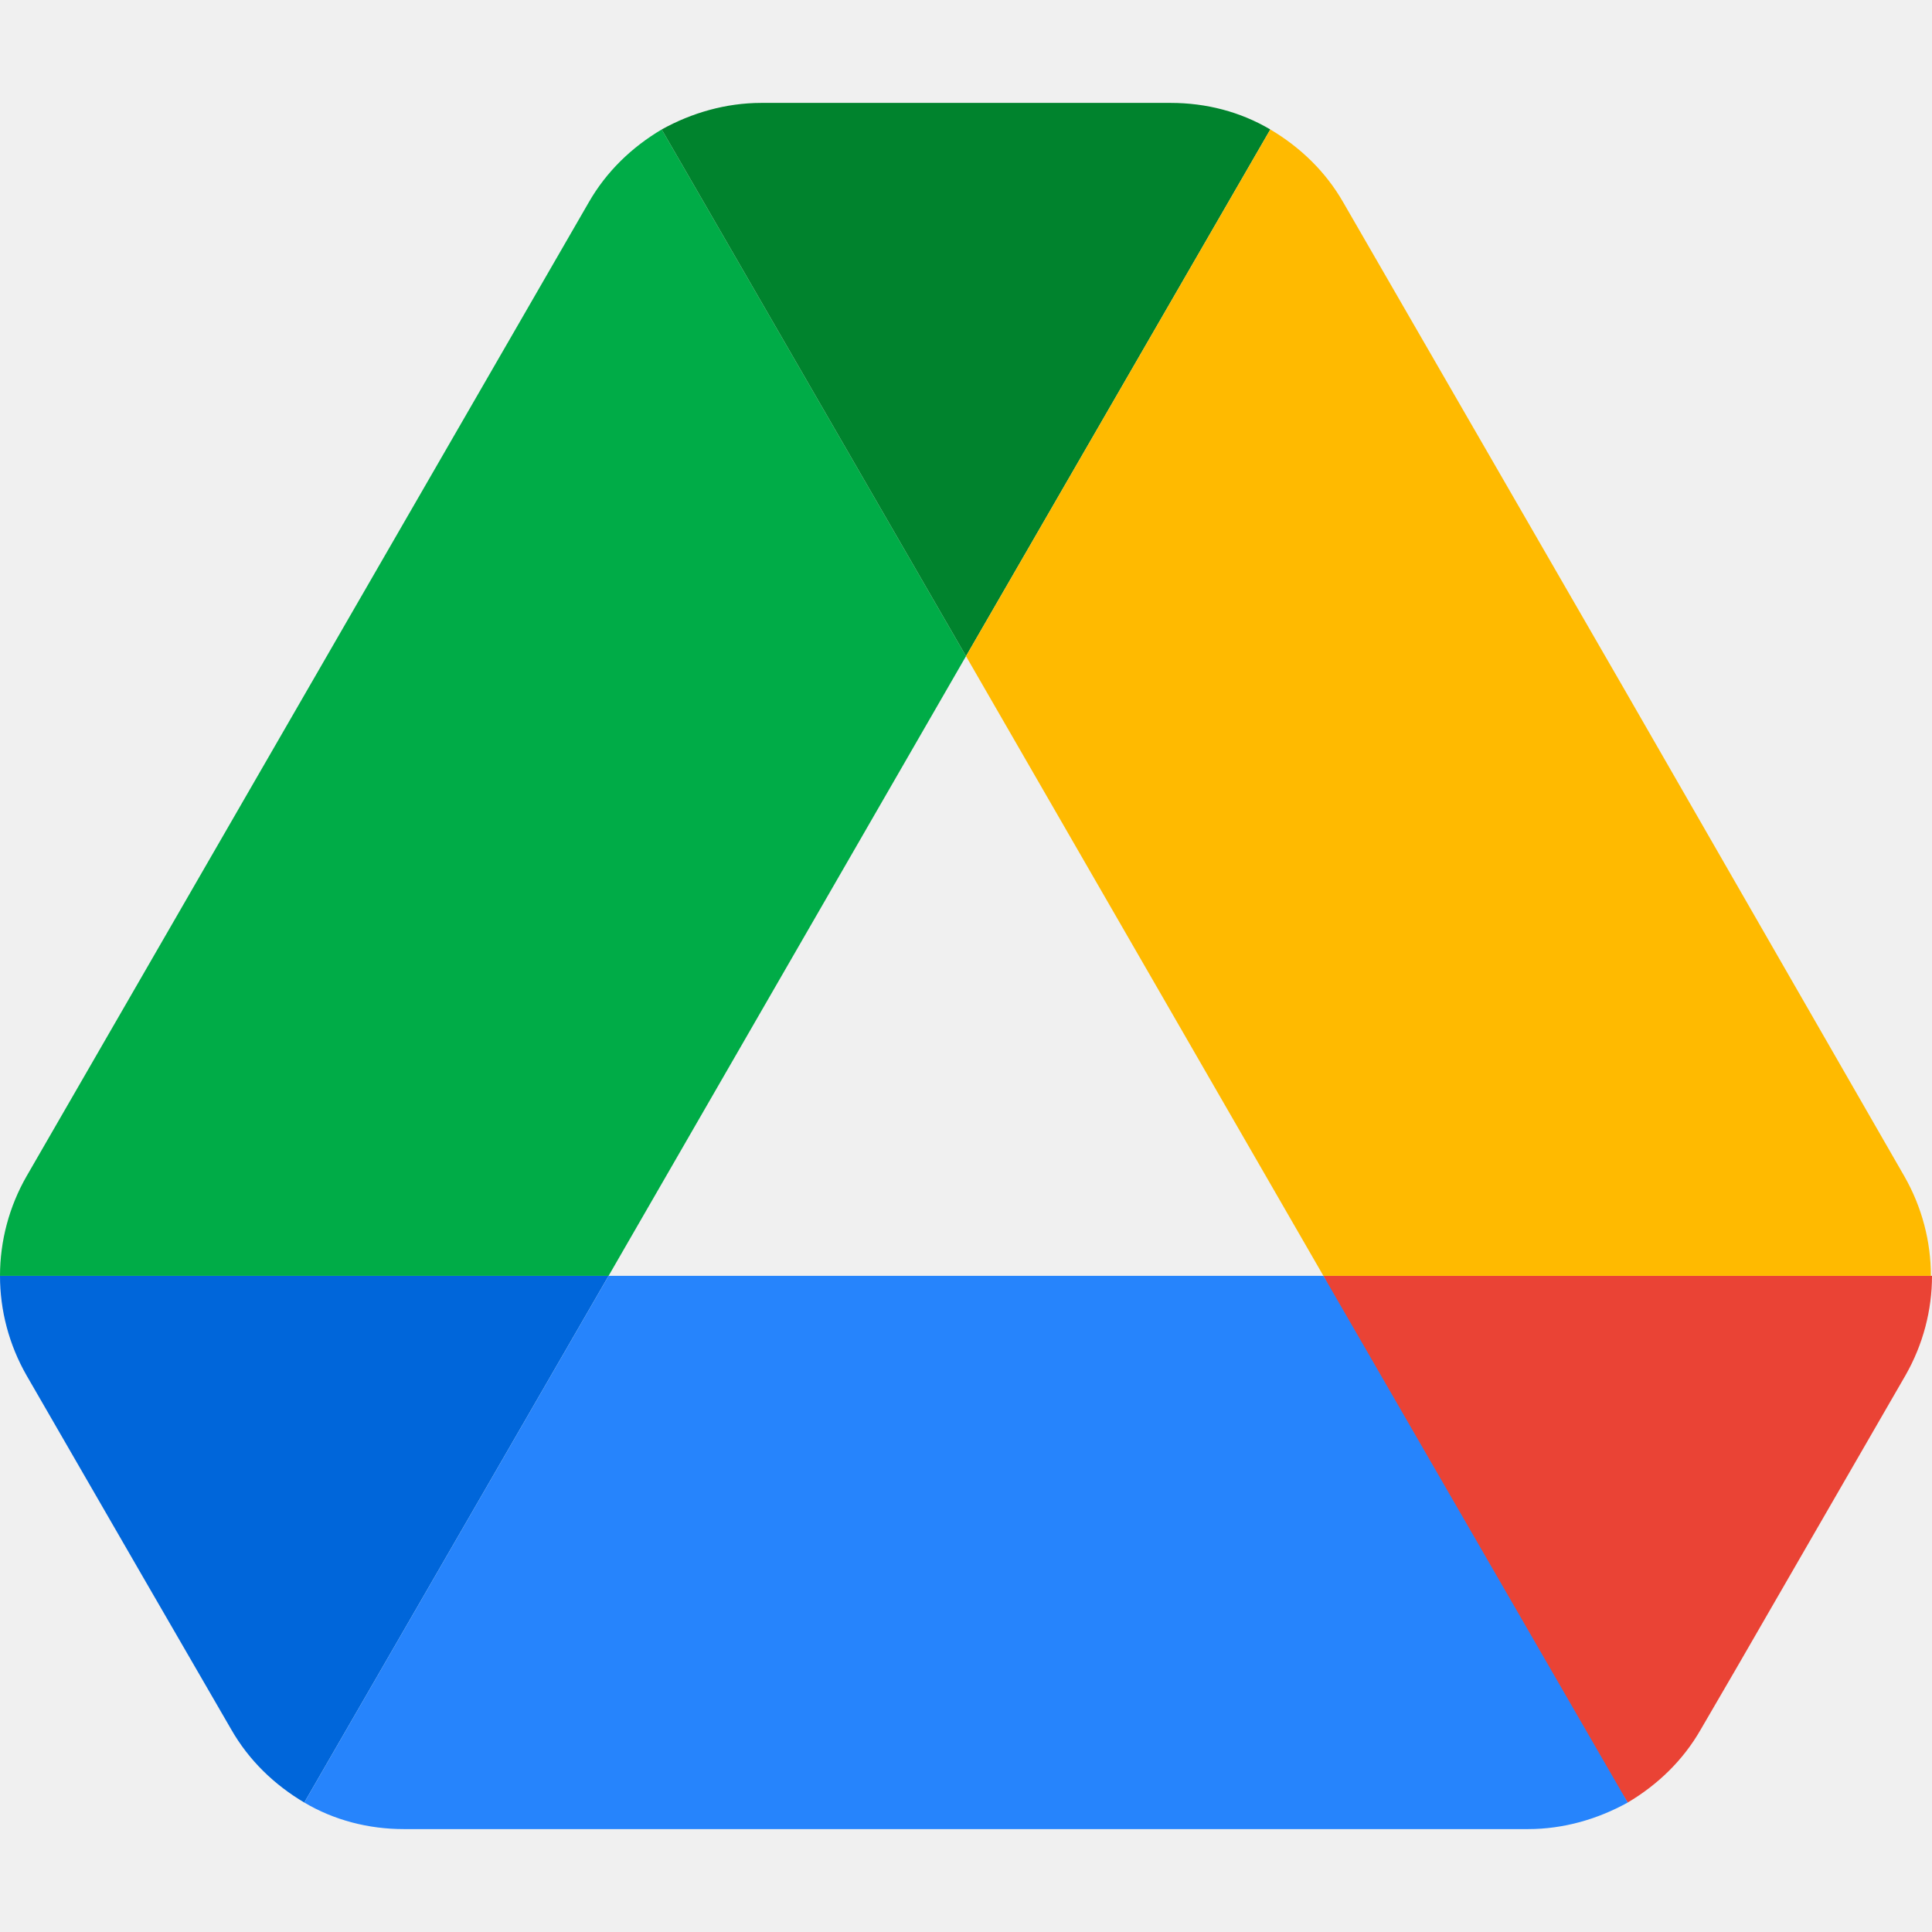
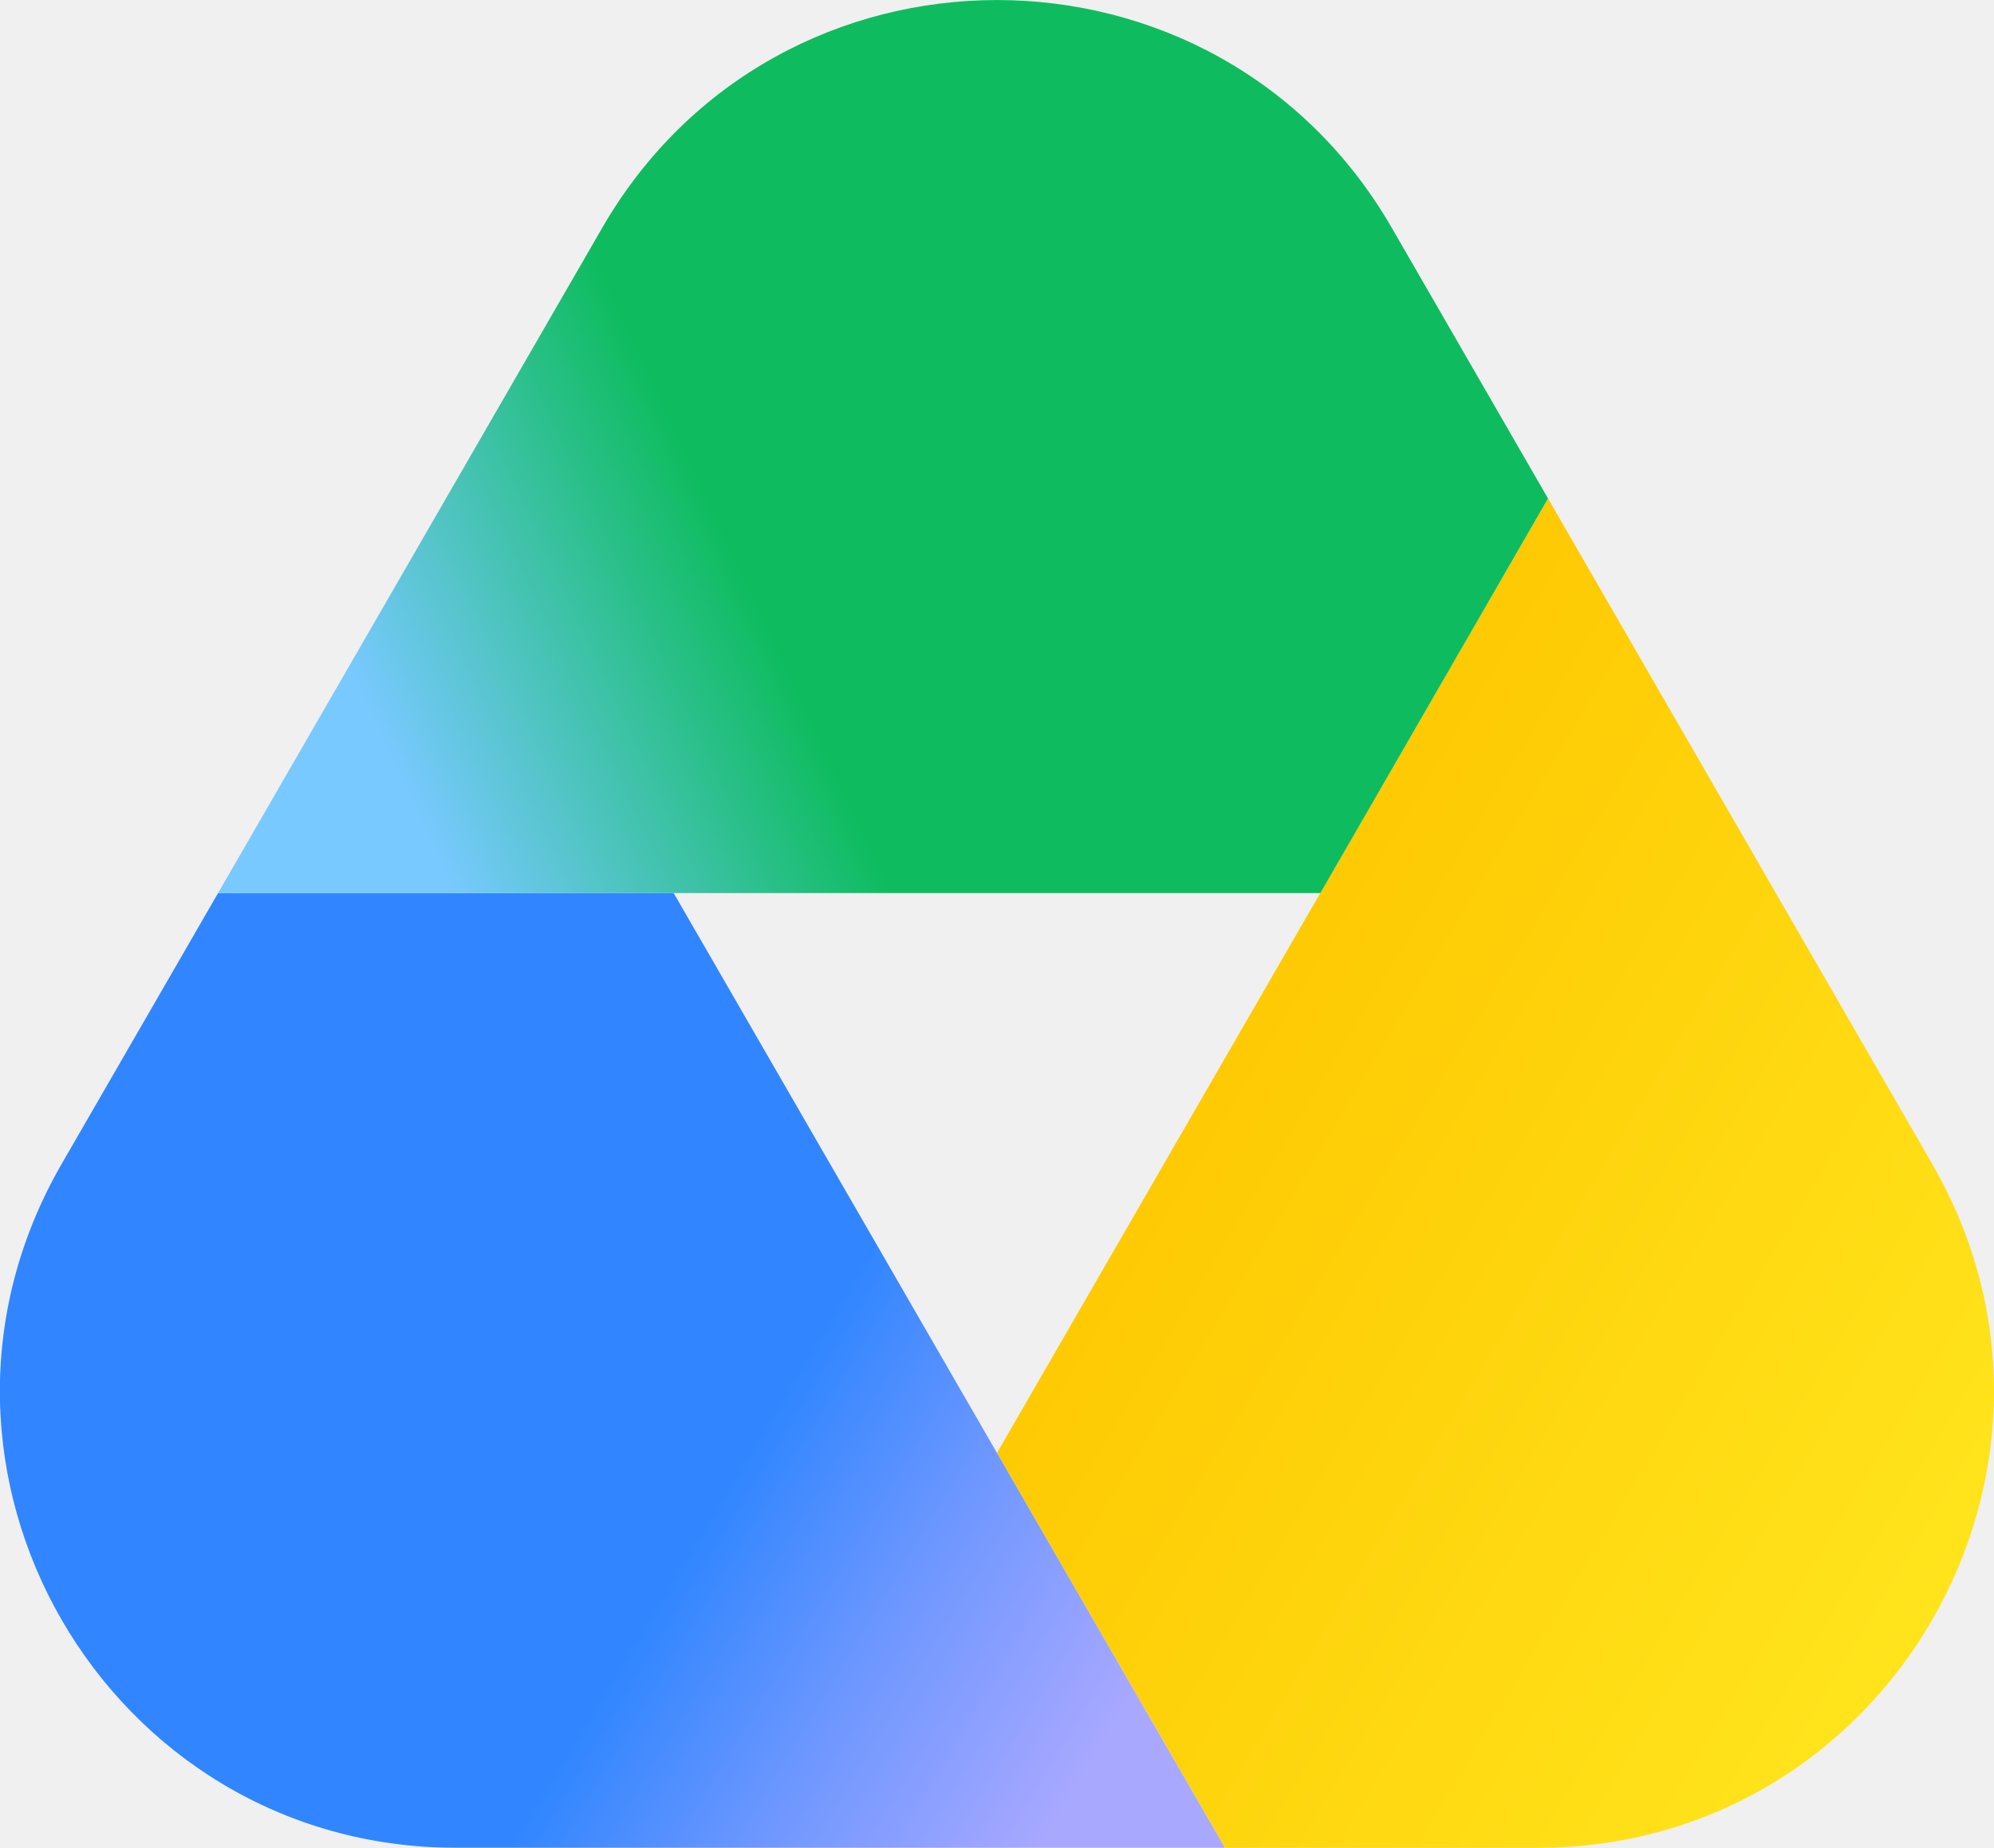
- <svg xmlns="http://www.w3.org/2000/svg" width="87.3" height="87.3">
-   <path d="M6.6 71.5l3.85 6.65c.8 1.4 1.95 2.5 3.3 3.3l13.75-23.8H0c0 1.55.4 3.1 1.2 4.5z" fill="#0066da" />
-   <path d="M43.65 29.65L29.9 5.85c-1.35.8-2.5 1.9-3.3 3.3l-25.4 44a9.06 9.06 0 00-1.2 4.5h27.5z" fill="#00ac47" />
-   <path d="M73.55 81.45c1.35-.8 2.5-1.9 3.3-3.3l1.6-2.75 7.65-13.25c.8-1.4 1.2-2.95 1.2-4.5H59.798l5.852 11.5z" fill="#ea4335" />
-   <path d="M43.65 29.65L57.4 5.85c-1.35-.8-2.9-1.2-4.5-1.2H34.4c-1.6 0-3.15.45-4.5 1.2z" fill="#00832d" />
-   <path d="M59.8 57.65H27.5l-13.75 23.8c1.35.8 2.9 1.2 4.5 1.2h50.8c1.6 0 3.15-.45 4.5-1.2z" fill="#2684fc" />
-   <path d="M73.4 31.15l-12.7-22c-.8-1.4-1.95-2.5-3.3-3.3l-13.75 23.8 16.15 28h27.45c0-1.55-.4-3.1-1.2-4.5z" fill="#ffba00" />
+ <svg xmlns="http://www.w3.org/2000/svg" viewBox="0 0 800 741.37">
+   <mask id="a" width="168" height="154" x="12" y="18" maskUnits="userSpaceOnUse">
+     <path fill="#fff" d="M63.09 37c14.63-25.33 51.2-25.33 65.82 0l45.03 78c14.63 25.33-3.65 57-32.9 57H50.96c-29.26 0-47.54-31.67-32.91-57Z" />
+   </mask>
+   <g mask="url(#a)" transform="translate(-62.15 -86.65)scale(4.81405)">
+     <path fill="url(#b)" d="M206.9 172.02h-91.88L96 139.09l45.95-79.58Z" />
+     <path fill="url(#c)" d="M-14.92 172 50.04 59.5l-19 32.92h38.01L115 172z" />
+     <path fill="url(#d)" d="m96-20.08 45.95 79.58-19 32.93h-91.9Z" />
+   </g>
+   <defs>
+     <linearGradient id="b" x1="193.6" x2="103.09" y1="165.6" y2="111.21" gradientUnits="userSpaceOnUse">
+       <stop offset=".09" stop-color="#ffe921" />
+       <stop offset="1" stop-color="#fec700" />
+     </linearGradient>
+     <linearGradient id="c" x1="114.4" x2="15.53" y1="181.61" y2="121.8" gradientUnits="userSpaceOnUse">
+       <stop offset=".15" stop-color="#a9a8ff" />
+       <stop offset=".33" stop-color="#6d97ff" />
+       <stop offset=".48" stop-color="#3186ff" />
+     </linearGradient>
+     <linearGradient id="d" x1="128.88" x2="28.7" y1="37.88" y2="84.64" gradientUnits="userSpaceOnUse">
+       <stop offset=".55" stop-color="#0ebc5f" />
+       <stop offset=".85" stop-color="#78c9ff" />
+     </linearGradient>
+   </defs>
</svg>
